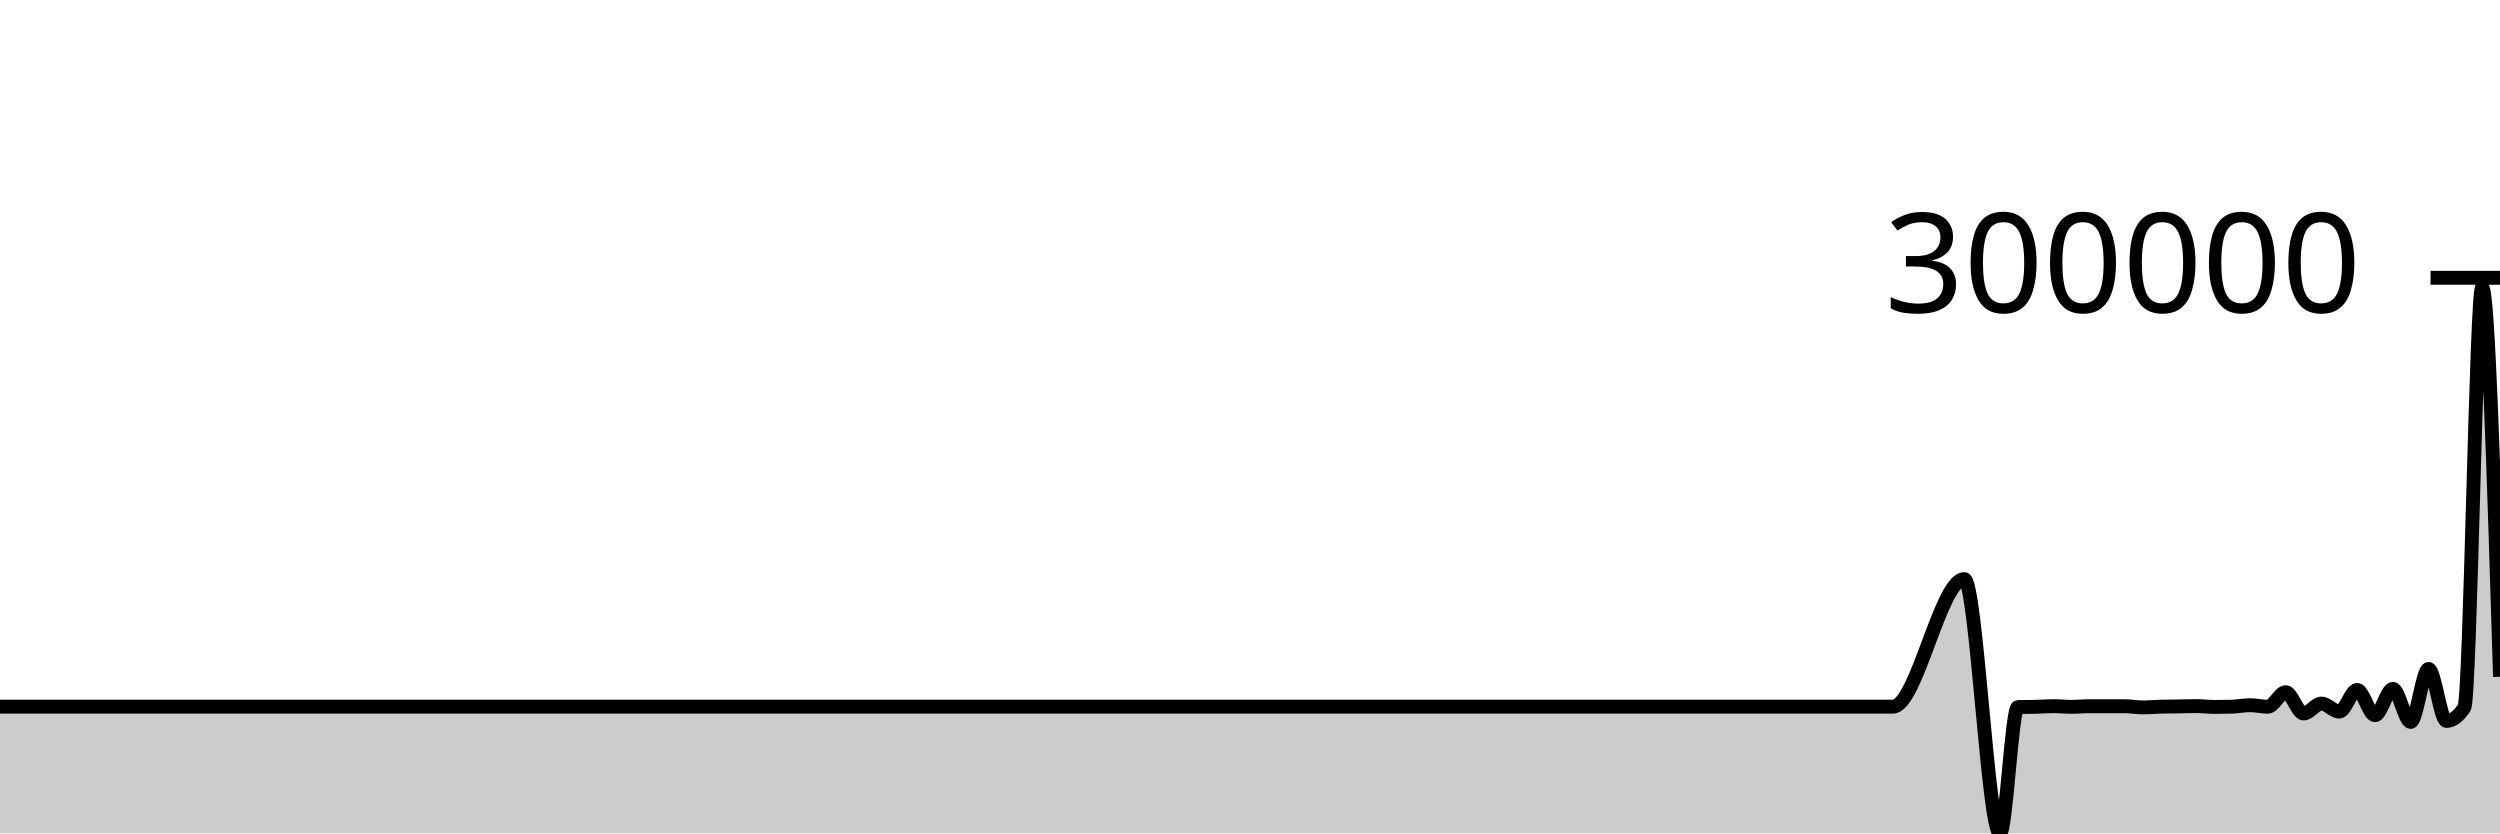
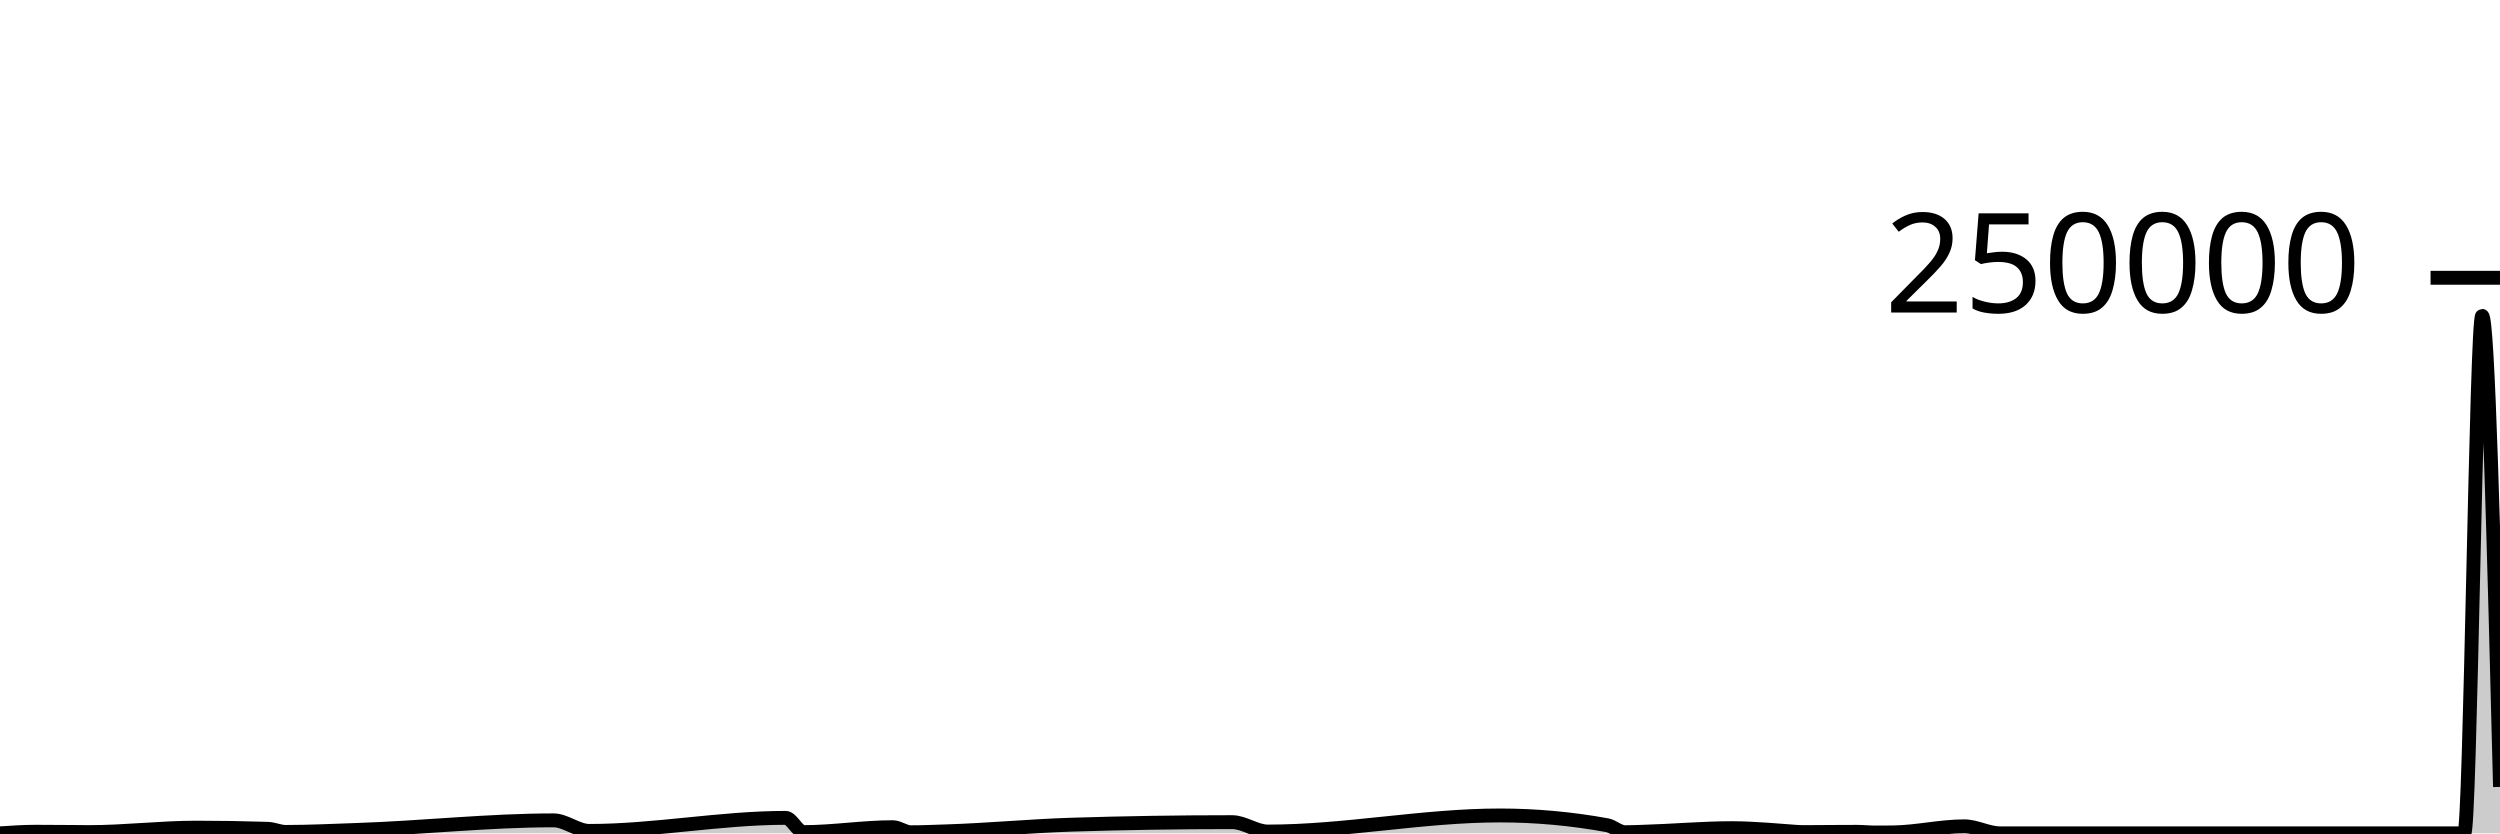
<svg xmlns="http://www.w3.org/2000/svg" viewBox="0 0 180 60">
  <g transform="translate(0,20)">
-     <path class="area" fill="rgba(0, 0, 0, 0.2)" d="M0,30.878C0.857,30.878,1.714,30.878,2.571,30.878C3.429,30.878,4.286,30.878,5.143,30.878C5.571,30.878,6,30.878,6.429,30.878C9,30.878,11.571,30.878,14.143,30.878C15.857,30.878,17.571,30.878,19.286,30.878C19.714,30.878,20.143,30.878,20.571,30.878C22.286,30.878,24,30.878,25.714,30.878C30.429,30.878,35.143,30.878,39.857,30.878C40.714,30.878,41.571,30.878,42.429,30.878C47.143,30.878,51.857,30.878,56.571,30.878C57,30.878,57.429,30.878,57.857,30.878C60,30.878,62.143,30.878,64.286,30.878C64.714,30.878,65.143,30.878,65.571,30.878C66.429,30.878,67.286,30.878,68.143,30.878C71.143,30.878,74.143,30.878,77.143,30.878C81,30.878,84.857,30.878,88.714,30.878C89.571,30.878,90.429,30.878,91.286,30.878C96.857,30.878,102.429,30.878,108,30.878C110.571,30.878,113.143,30.878,115.714,30.878C116.143,30.878,116.571,30.878,117,30.878C117.429,30.878,117.857,30.878,118.286,30.878C120.429,30.878,122.571,30.878,124.714,30.878C125.571,30.878,126.429,30.878,127.286,30.878C127.714,30.878,128.143,30.878,128.571,30.878C129,30.878,129.429,30.878,129.857,30.878C130.714,30.878,131.571,30.878,132.429,30.878C132.857,30.878,133.286,30.878,133.714,30.878C134.143,30.878,134.571,30.878,135,30.878C135.429,30.878,135.857,30.878,136.286,30.878C138,30.878,139.714,21.697,141.429,21.697C142.286,21.697,143.143,40,144,40C144.429,40,144.857,30.922,145.286,30.909C145.714,30.896,146.143,30.9,146.571,30.889C147,30.878,147.429,30.843,147.857,30.843C148.286,30.843,148.714,30.892,149.143,30.892C149.571,30.892,150,30.848,150.429,30.848C151.286,30.848,152.143,30.848,153,30.849C153.429,30.85,153.857,30.935,154.286,30.935C154.714,30.935,155.143,30.892,155.571,30.88C156,30.868,156.429,30.869,156.857,30.862C157.286,30.856,157.714,30.839,158.143,30.839C158.571,30.839,159,30.9,159.429,30.9C159.857,30.9,160.286,30.893,160.714,30.879C161.143,30.865,161.571,30.775,162,30.775C162.429,30.775,162.857,30.884,163.286,30.884C163.714,30.884,164.143,29.838,164.571,29.838C165,29.838,165.429,31.371,165.857,31.371C166.286,31.371,166.714,30.657,167.143,30.657C167.571,30.657,168,31.235,168.429,31.235C168.857,31.235,169.286,29.674,169.714,29.674C170.143,29.674,170.571,31.496,171,31.496C171.429,31.496,171.857,29.598,172.286,29.598C172.714,29.598,173.143,31.977,173.571,31.977C174,31.977,174.429,28.162,174.857,28.162C175.286,28.162,175.714,31.907,176.143,31.907C176.571,31.907,177,31.59,177.429,30.955C177.857,30.32,178.286,0.69,178.714,0.69C179.143,0.69,179.571,14.709,180,28.729L180,40C179.571,40,179.143,40,178.714,40C178.286,40,177.857,40,177.429,40C177,40,176.571,40,176.143,40C175.714,40,175.286,40,174.857,40C174.429,40,174,40,173.571,40C173.143,40,172.714,40,172.286,40C171.857,40,171.429,40,171,40C170.571,40,170.143,40,169.714,40C169.286,40,168.857,40,168.429,40C168,40,167.571,40,167.143,40C166.714,40,166.286,40,165.857,40C165.429,40,165,40,164.571,40C164.143,40,163.714,40,163.286,40C162.857,40,162.429,40,162,40C161.571,40,161.143,40,160.714,40C160.286,40,159.857,40,159.429,40C159,40,158.571,40,158.143,40C157.714,40,157.286,40,156.857,40C156.429,40,156,40,155.571,40C155.143,40,154.714,40,154.286,40C153.857,40,153.429,40,153,40C152.143,40,151.286,40,150.429,40C150,40,149.571,40,149.143,40C148.714,40,148.286,40,147.857,40C147.429,40,147,40,146.571,40C146.143,40,145.714,40,145.286,40C144.857,40,144.429,40,144,40C143.143,40,142.286,40,141.429,40C139.714,40,138,40,136.286,40C135.857,40,135.429,40,135,40C134.571,40,134.143,40,133.714,40C133.286,40,132.857,40,132.429,40C131.571,40,130.714,40,129.857,40C129.429,40,129,40,128.571,40C128.143,40,127.714,40,127.286,40C126.429,40,125.571,40,124.714,40C122.571,40,120.429,40,118.286,40C117.857,40,117.429,40,117,40C116.571,40,116.143,40,115.714,40C113.143,40,110.571,40,108,40C102.429,40,96.857,40,91.286,40C90.429,40,89.571,40,88.714,40C84.857,40,81,40,77.143,40C74.143,40,71.143,40,68.143,40C67.286,40,66.429,40,65.571,40C65.143,40,64.714,40,64.286,40C62.143,40,60,40,57.857,40C57.429,40,57,40,56.571,40C51.857,40,47.143,40,42.429,40C41.571,40,40.714,40,39.857,40C35.143,40,30.429,40,25.714,40C24,40,22.286,40,20.571,40C20.143,40,19.714,40,19.286,40C17.571,40,15.857,40,14.143,40C11.571,40,9,40,6.429,40C6,40,5.571,40,5.143,40C4.286,40,3.429,40,2.571,40C1.714,40,0.857,40,0,40Z" />
-     <path class="line" stroke="black" fill="none" d="M0,30.878C0.857,30.878,1.714,30.878,2.571,30.878C3.429,30.878,4.286,30.878,5.143,30.878C5.571,30.878,6,30.878,6.429,30.878C9,30.878,11.571,30.878,14.143,30.878C15.857,30.878,17.571,30.878,19.286,30.878C19.714,30.878,20.143,30.878,20.571,30.878C22.286,30.878,24,30.878,25.714,30.878C30.429,30.878,35.143,30.878,39.857,30.878C40.714,30.878,41.571,30.878,42.429,30.878C47.143,30.878,51.857,30.878,56.571,30.878C57,30.878,57.429,30.878,57.857,30.878C60,30.878,62.143,30.878,64.286,30.878C64.714,30.878,65.143,30.878,65.571,30.878C66.429,30.878,67.286,30.878,68.143,30.878C71.143,30.878,74.143,30.878,77.143,30.878C81,30.878,84.857,30.878,88.714,30.878C89.571,30.878,90.429,30.878,91.286,30.878C96.857,30.878,102.429,30.878,108,30.878C110.571,30.878,113.143,30.878,115.714,30.878C116.143,30.878,116.571,30.878,117,30.878C117.429,30.878,117.857,30.878,118.286,30.878C120.429,30.878,122.571,30.878,124.714,30.878C125.571,30.878,126.429,30.878,127.286,30.878C127.714,30.878,128.143,30.878,128.571,30.878C129,30.878,129.429,30.878,129.857,30.878C130.714,30.878,131.571,30.878,132.429,30.878C132.857,30.878,133.286,30.878,133.714,30.878C134.143,30.878,134.571,30.878,135,30.878C135.429,30.878,135.857,30.878,136.286,30.878C138,30.878,139.714,21.697,141.429,21.697C142.286,21.697,143.143,40,144,40C144.429,40,144.857,30.922,145.286,30.909C145.714,30.896,146.143,30.9,146.571,30.889C147,30.878,147.429,30.843,147.857,30.843C148.286,30.843,148.714,30.892,149.143,30.892C149.571,30.892,150,30.848,150.429,30.848C151.286,30.848,152.143,30.848,153,30.849C153.429,30.85,153.857,30.935,154.286,30.935C154.714,30.935,155.143,30.892,155.571,30.88C156,30.868,156.429,30.869,156.857,30.862C157.286,30.856,157.714,30.839,158.143,30.839C158.571,30.839,159,30.9,159.429,30.9C159.857,30.9,160.286,30.893,160.714,30.879C161.143,30.865,161.571,30.775,162,30.775C162.429,30.775,162.857,30.884,163.286,30.884C163.714,30.884,164.143,29.838,164.571,29.838C165,29.838,165.429,31.371,165.857,31.371C166.286,31.371,166.714,30.657,167.143,30.657C167.571,30.657,168,31.235,168.429,31.235C168.857,31.235,169.286,29.674,169.714,29.674C170.143,29.674,170.571,31.496,171,31.496C171.429,31.496,171.857,29.598,172.286,29.598C172.714,29.598,173.143,31.977,173.571,31.977C174,31.977,174.429,28.162,174.857,28.162C175.286,28.162,175.714,31.907,176.143,31.907C176.571,31.907,177,31.59,177.429,30.955C177.857,30.32,178.286,0.69,178.714,0.69C179.143,0.69,179.571,14.709,180,28.729" />
+     <path class="area" fill="rgba(0, 0, 0, 0.2)" d="M0,40C0.857,39.943,1.714,39.886,2.571,39.886C3.429,39.886,4.286,39.893,5.143,39.9C5.571,39.903,6,39.911,6.429,39.911C9,39.911,11.571,39.591,14.143,39.591C15.857,39.591,17.571,39.619,19.286,39.675C19.714,39.689,20.143,39.899,20.571,39.899C22.286,39.899,24,39.813,25.714,39.755C30.429,39.597,35.143,39.066,39.857,39.066C40.714,39.066,41.571,39.826,42.429,39.826C47.143,39.826,51.857,38.886,56.571,38.886C57,38.886,57.429,39.912,57.857,39.912C60,39.912,62.143,39.558,64.286,39.558C64.714,39.558,65.143,39.923,65.571,39.923C66.429,39.923,67.286,39.884,68.143,39.857C71.143,39.763,74.143,39.472,77.143,39.377C81,39.256,84.857,39.195,88.714,39.195C89.571,39.195,90.429,39.872,91.286,39.872C96.857,39.872,102.429,38.713,108,38.713C110.571,38.713,113.143,38.947,115.714,39.416C116.143,39.494,116.571,39.92,117,39.92C117.429,39.92,117.857,39.899,118.286,39.887C120.429,39.827,122.571,39.628,124.714,39.628C125.571,39.628,126.429,39.682,127.286,39.737C127.714,39.764,128.143,39.804,128.571,39.834C129,39.863,129.429,39.912,129.857,39.912C130.714,39.912,131.571,39.899,132.429,39.896C132.857,39.894,133.286,39.892,133.714,39.892C134.143,39.892,134.571,39.941,135,39.941C135.429,39.941,135.857,39.938,136.286,39.934C138,39.915,139.714,39.495,141.429,39.495C142.286,39.495,143.143,40,144,40C144.429,40,144.857,40,145.286,40C145.714,40,146.143,40,146.571,40C147,40,147.429,40,147.857,40C148.286,40,148.714,40,149.143,40C149.571,40,150,40,150.429,40C151.286,40,152.143,40,153,40C153.429,40,153.857,40,154.286,40C154.714,40,155.143,40,155.571,40C156,40,156.429,40,156.857,40C157.286,40,157.714,40,158.143,40C158.571,40,159,40,159.429,40C159.857,40,160.286,40,160.714,40C161.143,40,161.571,40,162,40C162.429,40,162.857,40,163.286,40C163.714,40,164.143,40,164.571,40C165,40,165.429,40,165.857,40C166.286,40,166.714,40,167.143,40C167.571,40,168,40,168.429,40C168.857,40,169.286,40,169.714,40C170.143,40,170.571,40,171,40C171.429,40,171.857,40,172.286,40C172.714,40,173.143,40,173.571,40C174,40,174.429,40,174.857,40C175.286,40,175.714,40,176.143,40C176.571,40,177,40,177.429,40C177.857,40,178.286,2.743,178.714,2.743C179.143,2.743,179.571,19.701,180,36.659L180,40C179.571,40,179.143,40,178.714,40C178.286,40,177.857,40,177.429,40C177,40,176.571,40,176.143,40C175.714,40,175.286,40,174.857,40C174.429,40,174,40,173.571,40C173.143,40,172.714,40,172.286,40C171.857,40,171.429,40,171,40C170.571,40,170.143,40,169.714,40C169.286,40,168.857,40,168.429,40C168,40,167.571,40,167.143,40C166.714,40,166.286,40,165.857,40C165.429,40,165,40,164.571,40C164.143,40,163.714,40,163.286,40C162.857,40,162.429,40,162,40C161.571,40,161.143,40,160.714,40C160.286,40,159.857,40,159.429,40C159,40,158.571,40,158.143,40C157.714,40,157.286,40,156.857,40C156.429,40,156,40,155.571,40C155.143,40,154.714,40,154.286,40C153.857,40,153.429,40,153,40C152.143,40,151.286,40,150.429,40C150,40,149.571,40,149.143,40C148.714,40,148.286,40,147.857,40C147.429,40,147,40,146.571,40C146.143,40,145.714,40,145.286,40C144.857,40,144.429,40,144,40C143.143,40,142.286,40,141.429,40C139.714,40,138,40,136.286,40C135.857,40,135.429,40,135,40C134.571,40,134.143,40,133.714,40C133.286,40,132.857,40,132.429,40C131.571,40,130.714,40,129.857,40C129.429,40,129,40,128.571,40C128.143,40,127.714,40,127.286,40C126.429,40,125.571,40,124.714,40C122.571,40,120.429,40,118.286,40C117.857,40,117.429,40,117,40C116.571,40,116.143,40,115.714,40C113.143,40,110.571,40,108,40C102.429,40,96.857,40,91.286,40C90.429,40,89.571,40,88.714,40C84.857,40,81,40,77.143,40C74.143,40,71.143,40,68.143,40C67.286,40,66.429,40,65.571,40C65.143,40,64.714,40,64.286,40C62.143,40,60,40,57.857,40C57.429,40,57,40,56.571,40C51.857,40,47.143,40,42.429,40C41.571,40,40.714,40,39.857,40C35.143,40,30.429,40,25.714,40C24,40,22.286,40,20.571,40C20.143,40,19.714,40,19.286,40C17.571,40,15.857,40,14.143,40C11.571,40,9,40,6.429,40C6,40,5.571,40,5.143,40C4.286,40,3.429,40,2.571,40C1.714,40,0.857,40,0,40Z" />
+     <path class="line" stroke="black" fill="none" d="M0,40C0.857,39.943,1.714,39.886,2.571,39.886C3.429,39.886,4.286,39.893,5.143,39.9C5.571,39.903,6,39.911,6.429,39.911C9,39.911,11.571,39.591,14.143,39.591C15.857,39.591,17.571,39.619,19.286,39.675C19.714,39.689,20.143,39.899,20.571,39.899C22.286,39.899,24,39.813,25.714,39.755C30.429,39.597,35.143,39.066,39.857,39.066C40.714,39.066,41.571,39.826,42.429,39.826C47.143,39.826,51.857,38.886,56.571,38.886C57,38.886,57.429,39.912,57.857,39.912C60,39.912,62.143,39.558,64.286,39.558C64.714,39.558,65.143,39.923,65.571,39.923C66.429,39.923,67.286,39.884,68.143,39.857C71.143,39.763,74.143,39.472,77.143,39.377C81,39.256,84.857,39.195,88.714,39.195C89.571,39.195,90.429,39.872,91.286,39.872C96.857,39.872,102.429,38.713,108,38.713C110.571,38.713,113.143,38.947,115.714,39.416C116.143,39.494,116.571,39.92,117,39.92C117.429,39.92,117.857,39.899,118.286,39.887C120.429,39.827,122.571,39.628,124.714,39.628C125.571,39.628,126.429,39.682,127.286,39.737C127.714,39.764,128.143,39.804,128.571,39.834C129,39.863,129.429,39.912,129.857,39.912C130.714,39.912,131.571,39.899,132.429,39.896C132.857,39.894,133.286,39.892,133.714,39.892C134.143,39.892,134.571,39.941,135,39.941C135.429,39.941,135.857,39.938,136.286,39.934C138,39.915,139.714,39.495,141.429,39.495C142.286,39.495,143.143,40,144,40C144.429,40,144.857,40,145.286,40C145.714,40,146.143,40,146.571,40C147,40,147.429,40,147.857,40C148.286,40,148.714,40,149.143,40C149.571,40,150,40,150.429,40C151.286,40,152.143,40,153,40C153.429,40,153.857,40,154.286,40C154.714,40,155.143,40,155.571,40C156,40,156.429,40,156.857,40C157.286,40,157.714,40,158.143,40C158.571,40,159,40,159.429,40C159.857,40,160.286,40,160.714,40C161.143,40,161.571,40,162,40C162.429,40,162.857,40,163.286,40C163.714,40,164.143,40,164.571,40C165,40,165.429,40,165.857,40C166.286,40,166.714,40,167.143,40C167.571,40,168,40,168.429,40C168.857,40,169.286,40,169.714,40C170.143,40,170.571,40,171,40C171.429,40,171.857,40,172.286,40C172.714,40,173.143,40,173.571,40C174,40,174.429,40,174.857,40C175.286,40,175.714,40,176.143,40C176.571,40,177,40,177.429,40C177.857,40,178.286,2.743,178.714,2.743C179.143,2.743,179.571,19.701,180,36.659" />
    <path class="axis-ceiling" stroke-width="1" stroke="black" fill="none" d="M175,0L180,0" />
-     <text class="axis-ceiling-label" font-family="sans-serif" text-anchor="end" font-size="10px" x="170" y="2.5">300000</text>
+     <text class="axis-ceiling-label" font-family="sans-serif" text-anchor="end" font-size="10px" x="170" y="2.5">250000</text>
  </g>
</svg>
